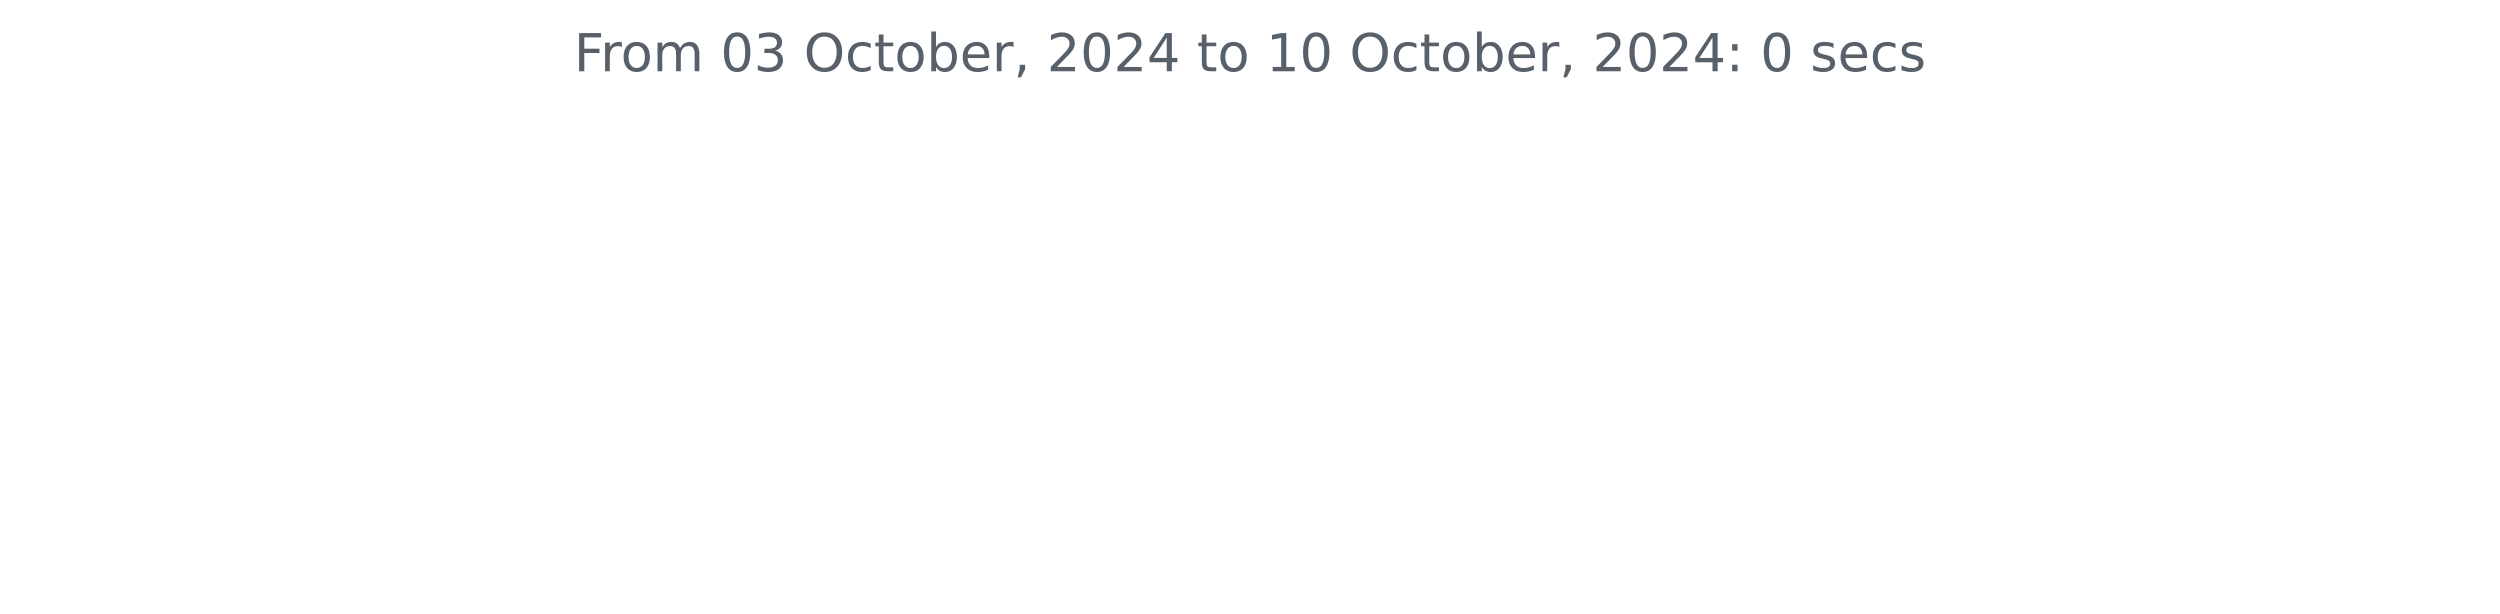
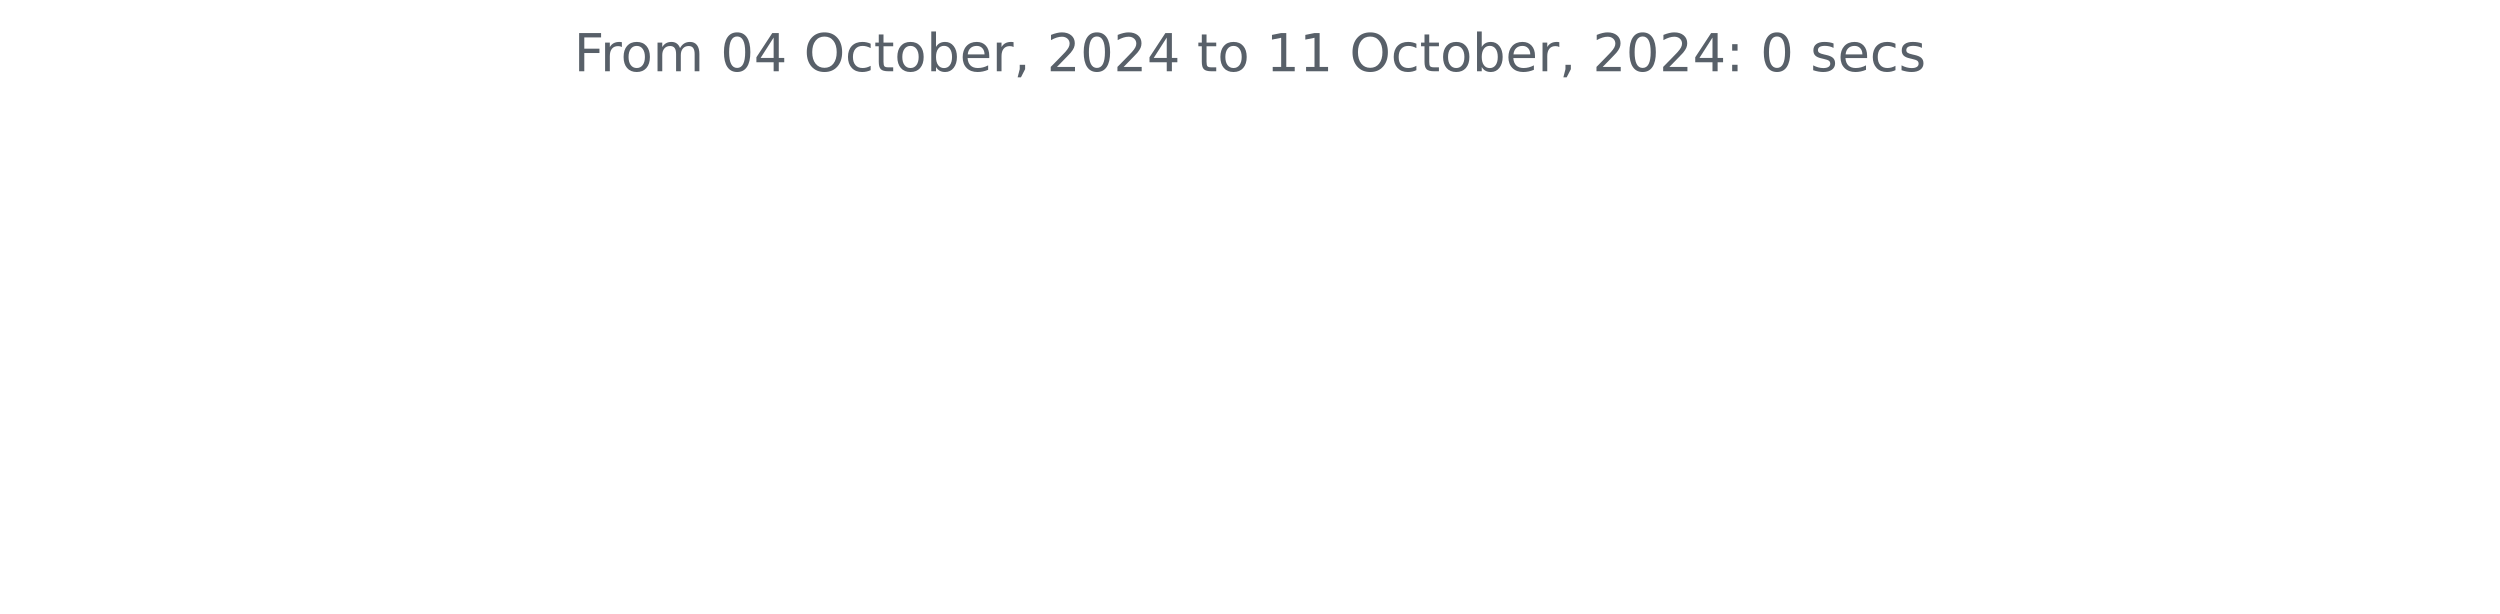
<svg xmlns="http://www.w3.org/2000/svg" xmlns:xlink="http://www.w3.org/1999/xlink" width="572.4pt" height="140.398pt" viewBox="0 0 572.4 140.398" version="1.1">
  <defs>
    <style type="text/css">*{stroke-linejoin: round; stroke-linecap: butt}</style>
  </defs>
  <g id="figure_1">
    <g id="patch_1">
      <path d="M 0 140.398  L 572.4 140.398  L 572.4 0  L 0 0  L 0 140.398  z " style="fill: none" />
    </g>
    <g id="axes_1">
      <g id="matplotlib.axis_1" />
      <g id="matplotlib.axis_2" />
      <g id="text_1">
        <g style="fill: #586069" transform="translate(131.4206 16.31812) scale(0.12 -0.12)">
          <defs>
            <path id="DejaVuSans-46" d="M 628 4666  L 3309 4666  L 3309 4134  L 1259 4134  L 1259 2759  L 3109 2759  L 3109 2228  L 1259 2228  L 1259 0  L 628 0  L 628 4666  z " transform="scale(0.015625)" />
            <path id="DejaVuSans-72" d="M 2631 2963  Q 2534 3019 2420 3045  Q 2306 3072 2169 3072  Q 1681 3072 1420 2755  Q 1159 2438 1159 1844  L 1159 0  L 581 0  L 581 3500  L 1159 3500  L 1159 2956  Q 1341 3275 1631 3429  Q 1922 3584 2338 3584  Q 2397 3584 2469 3576  Q 2541 3569 2628 3553  L 2631 2963  z " transform="scale(0.015625)" />
            <path id="DejaVuSans-6f" d="M 1959 3097  Q 1497 3097 1228 2736  Q 959 2375 959 1747  Q 959 1119 1226 758  Q 1494 397 1959 397  Q 2419 397 2687 759  Q 2956 1122 2956 1747  Q 2956 2369 2687 2733  Q 2419 3097 1959 3097  z M 1959 3584  Q 2709 3584 3137 3096  Q 3566 2609 3566 1747  Q 3566 888 3137 398  Q 2709 -91 1959 -91  Q 1206 -91 779 398  Q 353 888 353 1747  Q 353 2609 779 3096  Q 1206 3584 1959 3584  z " transform="scale(0.015625)" />
            <path id="DejaVuSans-6d" d="M 3328 2828  Q 3544 3216 3844 3400  Q 4144 3584 4550 3584  Q 5097 3584 5394 3201  Q 5691 2819 5691 2113  L 5691 0  L 5113 0  L 5113 2094  Q 5113 2597 4934 2840  Q 4756 3084 4391 3084  Q 3944 3084 3684 2787  Q 3425 2491 3425 1978  L 3425 0  L 2847 0  L 2847 2094  Q 2847 2600 2669 2842  Q 2491 3084 2119 3084  Q 1678 3084 1418 2786  Q 1159 2488 1159 1978  L 1159 0  L 581 0  L 581 3500  L 1159 3500  L 1159 2956  Q 1356 3278 1631 3431  Q 1906 3584 2284 3584  Q 2666 3584 2933 3390  Q 3200 3197 3328 2828  z " transform="scale(0.015625)" />
            <path id="DejaVuSans-20" transform="scale(0.015625)" />
            <path id="DejaVuSans-30" d="M 2034 4250  Q 1547 4250 1301 3770  Q 1056 3291 1056 2328  Q 1056 1369 1301 889  Q 1547 409 2034 409  Q 2525 409 2770 889  Q 3016 1369 3016 2328  Q 3016 3291 2770 3770  Q 2525 4250 2034 4250  z M 2034 4750  Q 2819 4750 3233 4129  Q 3647 3509 3647 2328  Q 3647 1150 3233 529  Q 2819 -91 2034 -91  Q 1250 -91 836 529  Q 422 1150 422 2328  Q 422 3509 836 4129  Q 1250 4750 2034 4750  z " transform="scale(0.015625)" />
-             <path id="DejaVuSans-33" d="M 2597 2516  Q 3050 2419 3304 2112  Q 3559 1806 3559 1356  Q 3559 666 3084 287  Q 2609 -91 1734 -91  Q 1441 -91 1130 -33  Q 819 25 488 141  L 488 750  Q 750 597 1062 519  Q 1375 441 1716 441  Q 2309 441 2620 675  Q 2931 909 2931 1356  Q 2931 1769 2642 2001  Q 2353 2234 1838 2234  L 1294 2234  L 1294 2753  L 1863 2753  Q 2328 2753 2575 2939  Q 2822 3125 2822 3475  Q 2822 3834 2567 4026  Q 2313 4219 1838 4219  Q 1578 4219 1281 4162  Q 984 4106 628 3988  L 628 4550  Q 988 4650 1302 4700  Q 1616 4750 1894 4750  Q 2613 4750 3031 4423  Q 3450 4097 3450 3541  Q 3450 3153 3228 2886  Q 3006 2619 2597 2516  z " transform="scale(0.015625)" />
+             <path id="DejaVuSans-34" d="M 2419 4116  L 825 1625  L 2419 1625  L 2419 4116  z M 2253 4666  L 3047 4666  L 3047 1625  L 3713 1625  L 3713 1100  L 3047 1100  L 3047 0  L 2419 0  L 2419 1100  L 313 1100  L 313 1709  L 2253 4666  z " transform="scale(0.015625)" />
            <path id="DejaVuSans-4f" d="M 2522 4238  Q 1834 4238 1429 3725  Q 1025 3213 1025 2328  Q 1025 1447 1429 934  Q 1834 422 2522 422  Q 3209 422 3611 934  Q 4013 1447 4013 2328  Q 4013 3213 3611 3725  Q 3209 4238 2522 4238  z M 2522 4750  Q 3503 4750 4090 4092  Q 4678 3434 4678 2328  Q 4678 1225 4090 567  Q 3503 -91 2522 -91  Q 1538 -91 948 565  Q 359 1222 359 2328  Q 359 3434 948 4092  Q 1538 4750 2522 4750  z " transform="scale(0.015625)" />
            <path id="DejaVuSans-63" d="M 3122 3366  L 3122 2828  Q 2878 2963 2633 3030  Q 2388 3097 2138 3097  Q 1578 3097 1268 2742  Q 959 2388 959 1747  Q 959 1106 1268 751  Q 1578 397 2138 397  Q 2388 397 2633 464  Q 2878 531 3122 666  L 3122 134  Q 2881 22 2623 -34  Q 2366 -91 2075 -91  Q 1284 -91 818 406  Q 353 903 353 1747  Q 353 2603 823 3093  Q 1294 3584 2113 3584  Q 2378 3584 2631 3529  Q 2884 3475 3122 3366  z " transform="scale(0.015625)" />
            <path id="DejaVuSans-74" d="M 1172 4494  L 1172 3500  L 2356 3500  L 2356 3053  L 1172 3053  L 1172 1153  Q 1172 725 1289 603  Q 1406 481 1766 481  L 2356 481  L 2356 0  L 1766 0  Q 1100 0 847 248  Q 594 497 594 1153  L 594 3053  L 172 3053  L 172 3500  L 594 3500  L 594 4494  L 1172 4494  z " transform="scale(0.015625)" />
            <path id="DejaVuSans-62" d="M 3116 1747  Q 3116 2381 2855 2742  Q 2594 3103 2138 3103  Q 1681 3103 1420 2742  Q 1159 2381 1159 1747  Q 1159 1113 1420 752  Q 1681 391 2138 391  Q 2594 391 2855 752  Q 3116 1113 3116 1747  z M 1159 2969  Q 1341 3281 1617 3432  Q 1894 3584 2278 3584  Q 2916 3584 3314 3078  Q 3713 2572 3713 1747  Q 3713 922 3314 415  Q 2916 -91 2278 -91  Q 1894 -91 1617 61  Q 1341 213 1159 525  L 1159 0  L 581 0  L 581 4863  L 1159 4863  L 1159 2969  z " transform="scale(0.015625)" />
            <path id="DejaVuSans-65" d="M 3597 1894  L 3597 1613  L 953 1613  Q 991 1019 1311 708  Q 1631 397 2203 397  Q 2534 397 2845 478  Q 3156 559 3463 722  L 3463 178  Q 3153 47 2828 -22  Q 2503 -91 2169 -91  Q 1331 -91 842 396  Q 353 884 353 1716  Q 353 2575 817 3079  Q 1281 3584 2069 3584  Q 2775 3584 3186 3129  Q 3597 2675 3597 1894  z M 3022 2063  Q 3016 2534 2758 2815  Q 2500 3097 2075 3097  Q 1594 3097 1305 2825  Q 1016 2553 972 2059  L 3022 2063  z " transform="scale(0.015625)" />
            <path id="DejaVuSans-2c" d="M 750 794  L 1409 794  L 1409 256  L 897 -744  L 494 -744  L 750 256  L 750 794  z " transform="scale(0.015625)" />
            <path id="DejaVuSans-32" d="M 1228 531  L 3431 531  L 3431 0  L 469 0  L 469 531  Q 828 903 1448 1529  Q 2069 2156 2228 2338  Q 2531 2678 2651 2914  Q 2772 3150 2772 3378  Q 2772 3750 2511 3984  Q 2250 4219 1831 4219  Q 1534 4219 1204 4116  Q 875 4013 500 3803  L 500 4441  Q 881 4594 1212 4672  Q 1544 4750 1819 4750  Q 2544 4750 2975 4387  Q 3406 4025 3406 3419  Q 3406 3131 3298 2873  Q 3191 2616 2906 2266  Q 2828 2175 2409 1742  Q 1991 1309 1228 531  z " transform="scale(0.015625)" />
-             <path id="DejaVuSans-34" d="M 2419 4116  L 825 1625  L 2419 1625  L 2419 4116  z M 2253 4666  L 3047 4666  L 3047 1625  L 3713 1625  L 3713 1100  L 3047 1100  L 3047 0  L 2419 0  L 2419 1100  L 313 1100  L 313 1709  L 2253 4666  z " transform="scale(0.015625)" />
            <path id="DejaVuSans-31" d="M 794 531  L 1825 531  L 1825 4091  L 703 3866  L 703 4441  L 1819 4666  L 2450 4666  L 2450 531  L 3481 531  L 3481 0  L 794 0  L 794 531  z " transform="scale(0.015625)" />
            <path id="DejaVuSans-3a" d="M 750 794  L 1409 794  L 1409 0  L 750 0  L 750 794  z M 750 3309  L 1409 3309  L 1409 2516  L 750 2516  L 750 3309  z " transform="scale(0.015625)" />
            <path id="DejaVuSans-73" d="M 2834 3397  L 2834 2853  Q 2591 2978 2328 3040  Q 2066 3103 1784 3103  Q 1356 3103 1142 2972  Q 928 2841 928 2578  Q 928 2378 1081 2264  Q 1234 2150 1697 2047  L 1894 2003  Q 2506 1872 2764 1633  Q 3022 1394 3022 966  Q 3022 478 2636 193  Q 2250 -91 1575 -91  Q 1294 -91 989 -36  Q 684 19 347 128  L 347 722  Q 666 556 975 473  Q 1284 391 1588 391  Q 1994 391 2212 530  Q 2431 669 2431 922  Q 2431 1156 2273 1281  Q 2116 1406 1581 1522  L 1381 1569  Q 847 1681 609 1914  Q 372 2147 372 2553  Q 372 3047 722 3315  Q 1072 3584 1716 3584  Q 2034 3584 2315 3537  Q 2597 3491 2834 3397  z " transform="scale(0.015625)" />
          </defs>
          <use xlink:href="#DejaVuSans-46" />
          <use xlink:href="#DejaVuSans-72" x="50.27" />
          <use xlink:href="#DejaVuSans-6f" x="89.133" />
          <use xlink:href="#DejaVuSans-6d" x="150.314" />
          <use xlink:href="#DejaVuSans-20" x="247.727" />
          <use xlink:href="#DejaVuSans-30" x="279.514" />
-           <use xlink:href="#DejaVuSans-33" x="343.137" />
+           <use xlink:href="#DejaVuSans-34" x="343.137" />
          <use xlink:href="#DejaVuSans-20" x="406.76" />
          <use xlink:href="#DejaVuSans-4f" x="438.547" />
          <use xlink:href="#DejaVuSans-63" x="517.258" />
          <use xlink:href="#DejaVuSans-74" x="572.238" />
          <use xlink:href="#DejaVuSans-6f" x="611.447" />
          <use xlink:href="#DejaVuSans-62" x="672.629" />
          <use xlink:href="#DejaVuSans-65" x="736.105" />
          <use xlink:href="#DejaVuSans-72" x="797.629" />
          <use xlink:href="#DejaVuSans-2c" x="838.742" />
          <use xlink:href="#DejaVuSans-20" x="870.529" />
          <use xlink:href="#DejaVuSans-32" x="902.316" />
          <use xlink:href="#DejaVuSans-30" x="965.939" />
          <use xlink:href="#DejaVuSans-32" x="1029.562" />
          <use xlink:href="#DejaVuSans-34" x="1093.186" />
          <use xlink:href="#DejaVuSans-20" x="1156.809" />
          <use xlink:href="#DejaVuSans-74" x="1188.596" />
          <use xlink:href="#DejaVuSans-6f" x="1227.805" />
          <use xlink:href="#DejaVuSans-20" x="1288.986" />
          <use xlink:href="#DejaVuSans-31" x="1320.773" />
-           <use xlink:href="#DejaVuSans-30" x="1384.396" />
+           <use xlink:href="#DejaVuSans-31" x="1384.396" />
          <use xlink:href="#DejaVuSans-20" x="1448.02" />
          <use xlink:href="#DejaVuSans-4f" x="1479.807" />
          <use xlink:href="#DejaVuSans-63" x="1558.518" />
          <use xlink:href="#DejaVuSans-74" x="1613.498" />
          <use xlink:href="#DejaVuSans-6f" x="1652.707" />
          <use xlink:href="#DejaVuSans-62" x="1713.889" />
          <use xlink:href="#DejaVuSans-65" x="1777.365" />
          <use xlink:href="#DejaVuSans-72" x="1838.889" />
          <use xlink:href="#DejaVuSans-2c" x="1880.002" />
          <use xlink:href="#DejaVuSans-20" x="1911.789" />
          <use xlink:href="#DejaVuSans-32" x="1943.576" />
          <use xlink:href="#DejaVuSans-30" x="2007.199" />
          <use xlink:href="#DejaVuSans-32" x="2070.822" />
          <use xlink:href="#DejaVuSans-34" x="2134.445" />
          <use xlink:href="#DejaVuSans-3a" x="2198.068" />
          <use xlink:href="#DejaVuSans-20" x="2231.76" />
          <use xlink:href="#DejaVuSans-30" x="2263.547" />
          <use xlink:href="#DejaVuSans-20" x="2327.17" />
          <use xlink:href="#DejaVuSans-73" x="2358.957" />
          <use xlink:href="#DejaVuSans-65" x="2411.057" />
          <use xlink:href="#DejaVuSans-63" x="2472.58" />
          <use xlink:href="#DejaVuSans-73" x="2527.561" />
        </g>
      </g>
    </g>
  </g>
</svg>
